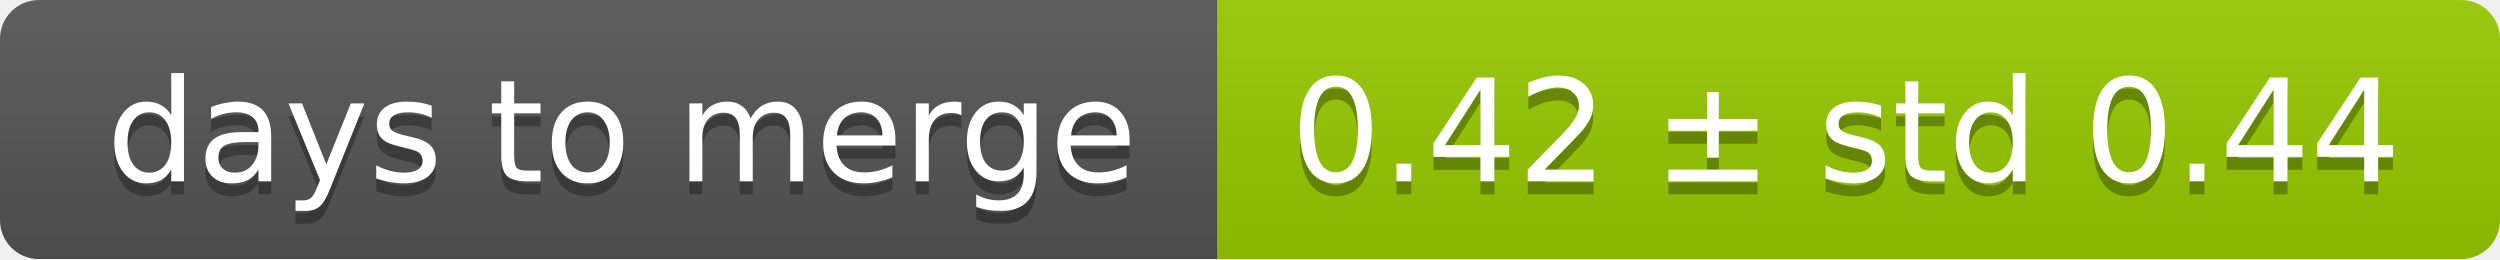
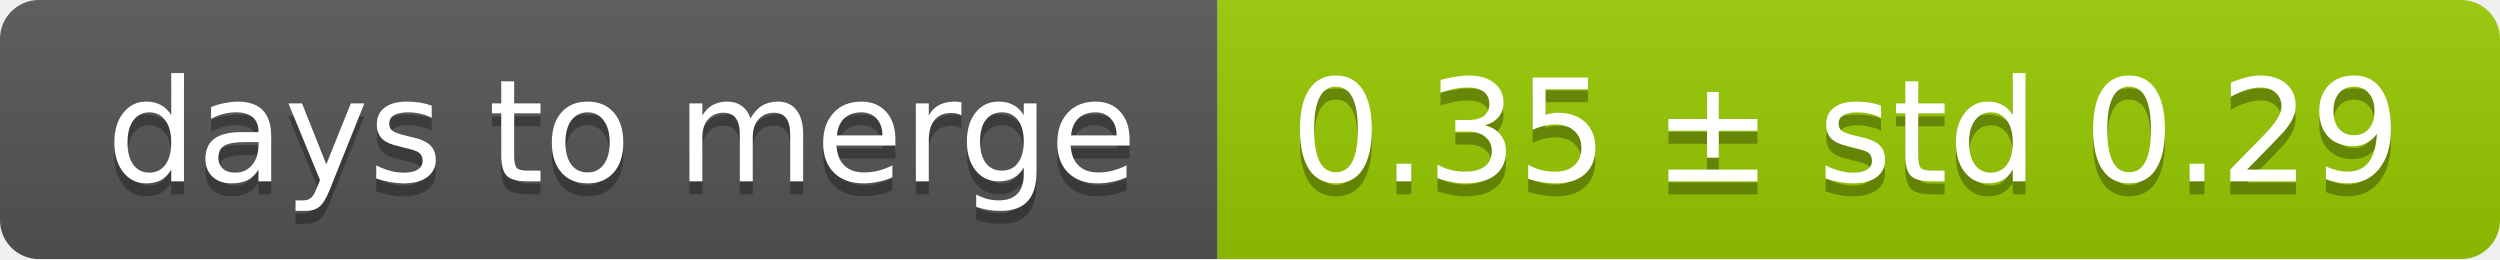
<svg xmlns="http://www.w3.org/2000/svg" width="193" height="20">
  <linearGradient id="smooth" x2="0" y2="100%">
    <stop offset="0" stop-color="#bbb" stop-opacity=".1" />
    <stop offset="1" stop-opacity=".1" />
  </linearGradient>
  <mask id="round">
    <rect width="193" height="20" rx="3" fill="#fff" />
  </mask>
  <g mask="url(#round)">
    <rect width="94" height="20" fill="#555" />
    <rect x="94" width="99" height="20" fill="#97ca00" />
    <rect width="193" height="20" fill="url(#smooth)" />
  </g>
  <g fill="#fff" text-anchor="middle" font-family="DejaVu Sans,Verdana,Geneva,sans-serif" font-size="11">
    <text x="48" y="15" fill="#010101" fill-opacity=".3">days to merge</text>
    <text x="48" y="14">days to merge</text>
-     <text x="142.5" y="15" fill="#010101" fill-opacity=".3">0.42 ± std 0.44</text>
-     <text x="142.5" y="14">0.42 ± std 0.44</text>
+     <text x="142.5" y="15" fill="#010101" fill-opacity=".3">0.35 ± std 0.29</text>
+     <text x="142.5" y="14">0.35 ± std 0.29</text>
  </g>
</svg>
